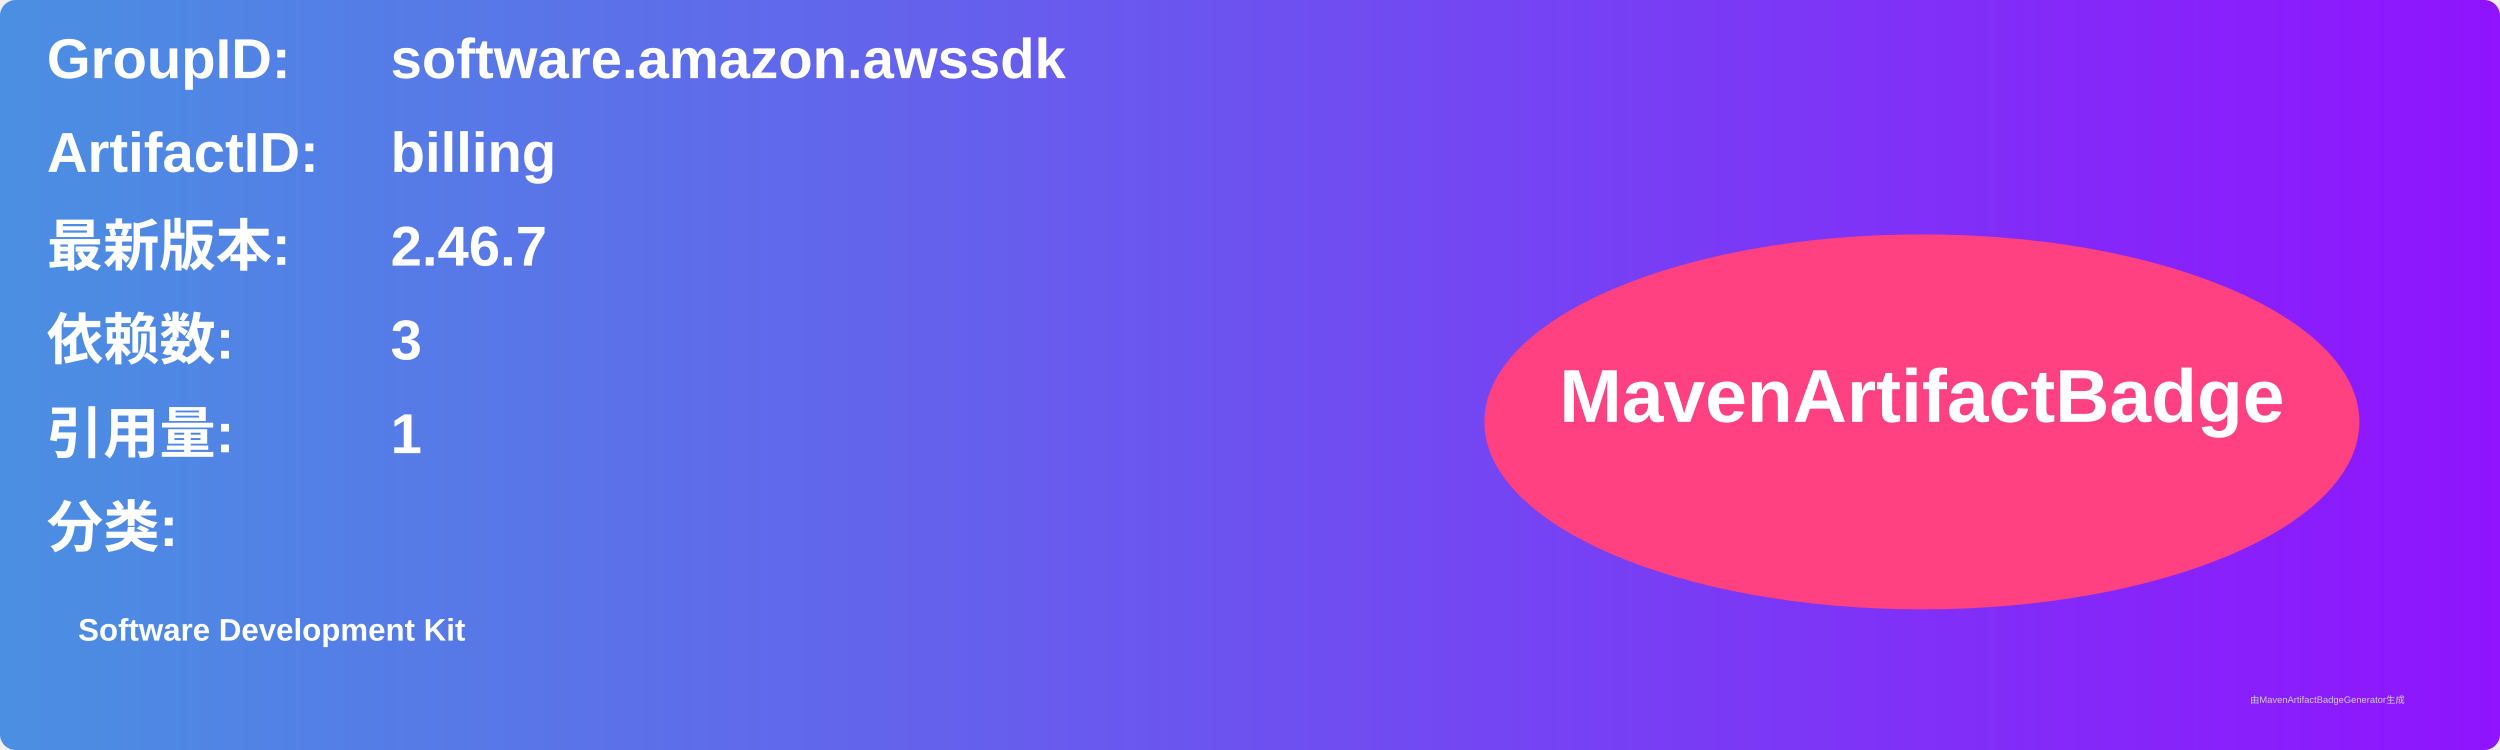
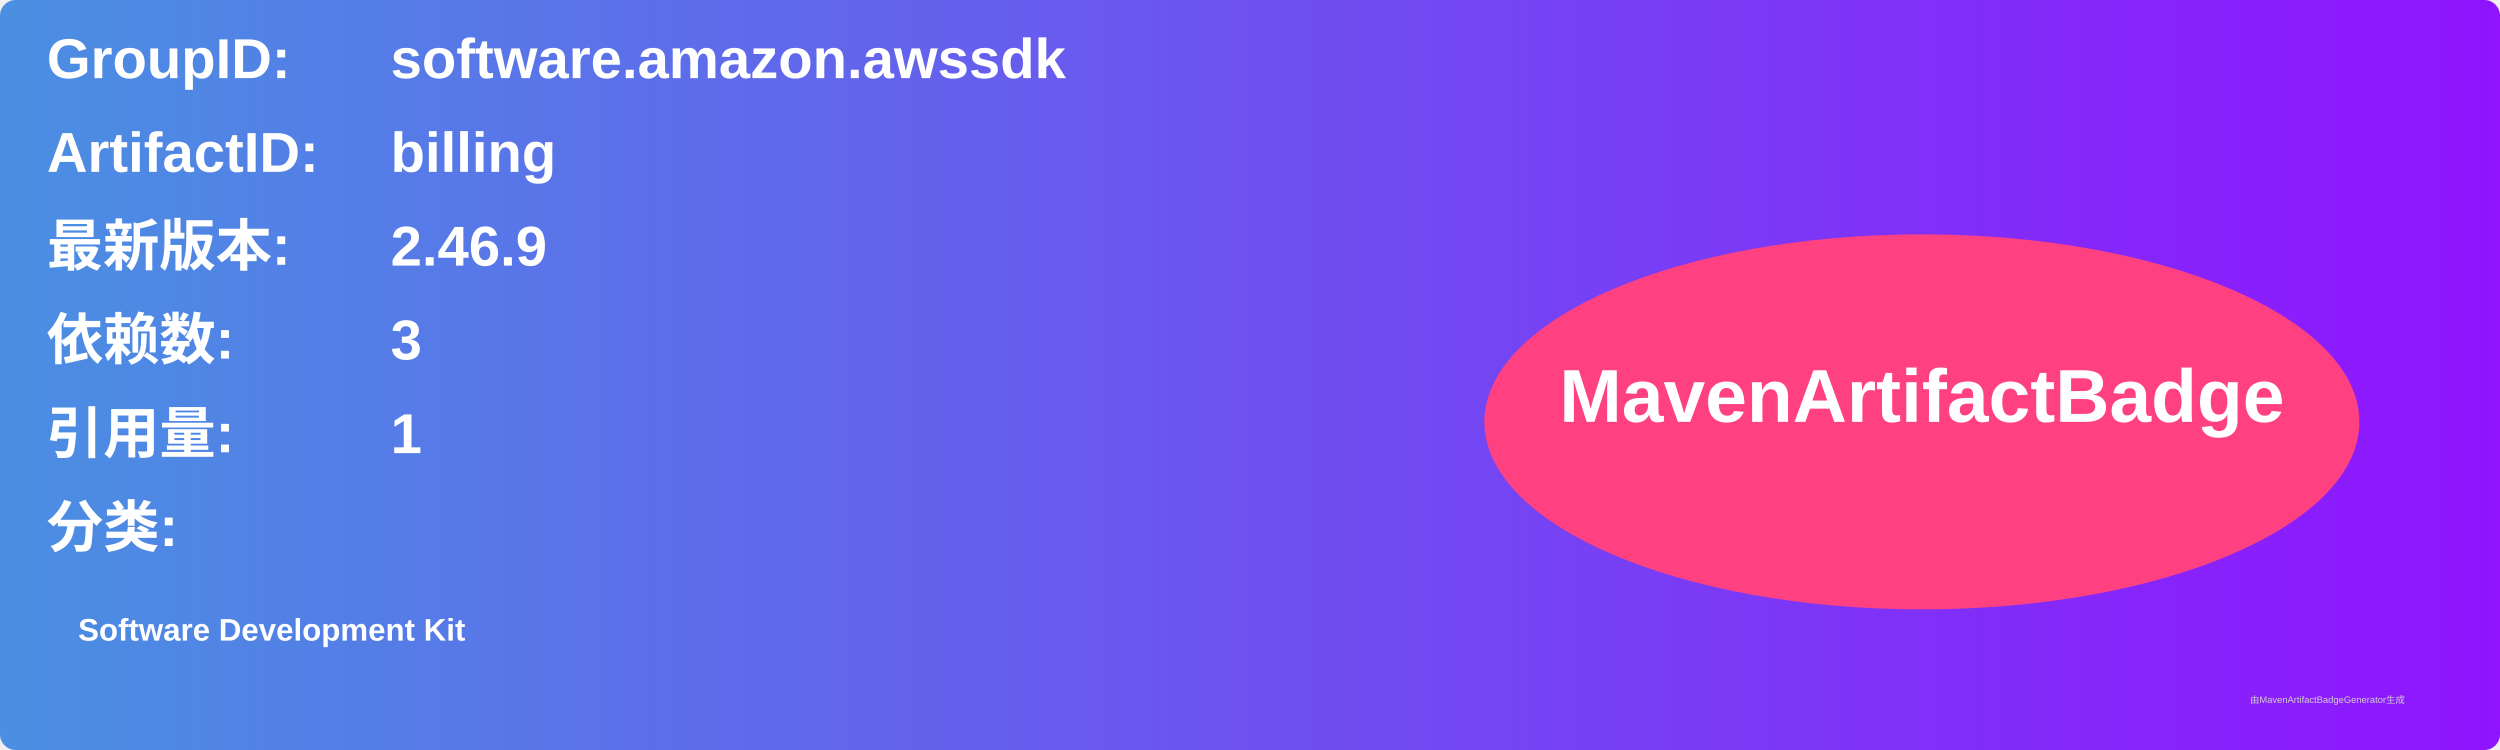
<svg xmlns="http://www.w3.org/2000/svg" width="800" height="240" viewBox="0 0 800 240">
  <linearGradient id="grad" x1="0%" y1="0%" x2="100%" y2="0%">
    <stop offset="0%" stop-color="#4a90e2" />
    <stop offset="100%" stop-color="#9013fe" />
  </linearGradient>
  <rect width="100%" height="100%" rx="5" ry="5" fill="url(#grad)" />
  <g transform="translate(15, 15)">
    <text x="0" y="10" font-family="Arial" font-size="18" fill="white" font-weight="bold" width="260">GroupID:</text>
    <text x="110" y="10" font-family="Arial" font-size="18" fill="white" font-weight="bold" width="460">software.amazon.awssdk</text>
    <text x="0" y="40" font-family="Arial" font-size="18" fill="white" font-weight="bold" width="260">ArtifactID:</text>
    <text x="110" y="40" font-family="Arial" font-size="18" fill="white" font-weight="bold" width="460">billing</text>
    <text x="0" y="70" font-family="Arial" font-size="18" fill="white" font-weight="bold">最新版本:</text>
    <text x="110" y="70" font-family="Arial" font-size="18" fill="white" font-weight="bold">
-       <tspan font-weight="bold">2.46.7</tspan>
+       <tspan font-weight="bold">2.46.9</tspan>
    </text>
    <text x="0" y="100" font-family="Arial" font-size="18" fill="white" font-weight="bold">依赖数: </text>
    <text x="110" y="100" font-family="Arial" font-size="18" fill="white">
      <tspan font-weight="bold">3</tspan>
    </text>
    <text x="0" y="130" font-family="Arial" font-size="18" fill="white" font-weight="bold">引用量: </text>
    <text x="110" y="130" font-family="Arial" font-size="18" fill="white">
      <tspan font-weight="bold">1</tspan>
    </text>
    <text x="0" y="160" font-family="Arial" font-size="18" fill="white" font-weight="bold">分类:</text>
    <text x="10" y="190" font-family="Arial" font-size="10" fill="white">
      <tspan font-weight="bold">Software Development Kit</tspan>
    </text>
    <ellipse cx="600" cy="120" rx="140" ry="60" fill="#ff4081" />
    <text x="600" y="120" text-anchor="middle" font-family="Arial" font-size="24" fill="white" font-weight="bold">MavenArtifactBadge</text>
  </g>
  <text x="720" y="225" font-family="Arial" font-size="3" fill="#d0d0d0">由MavenArtifactBadgeGenerator生成</text>
</svg>
